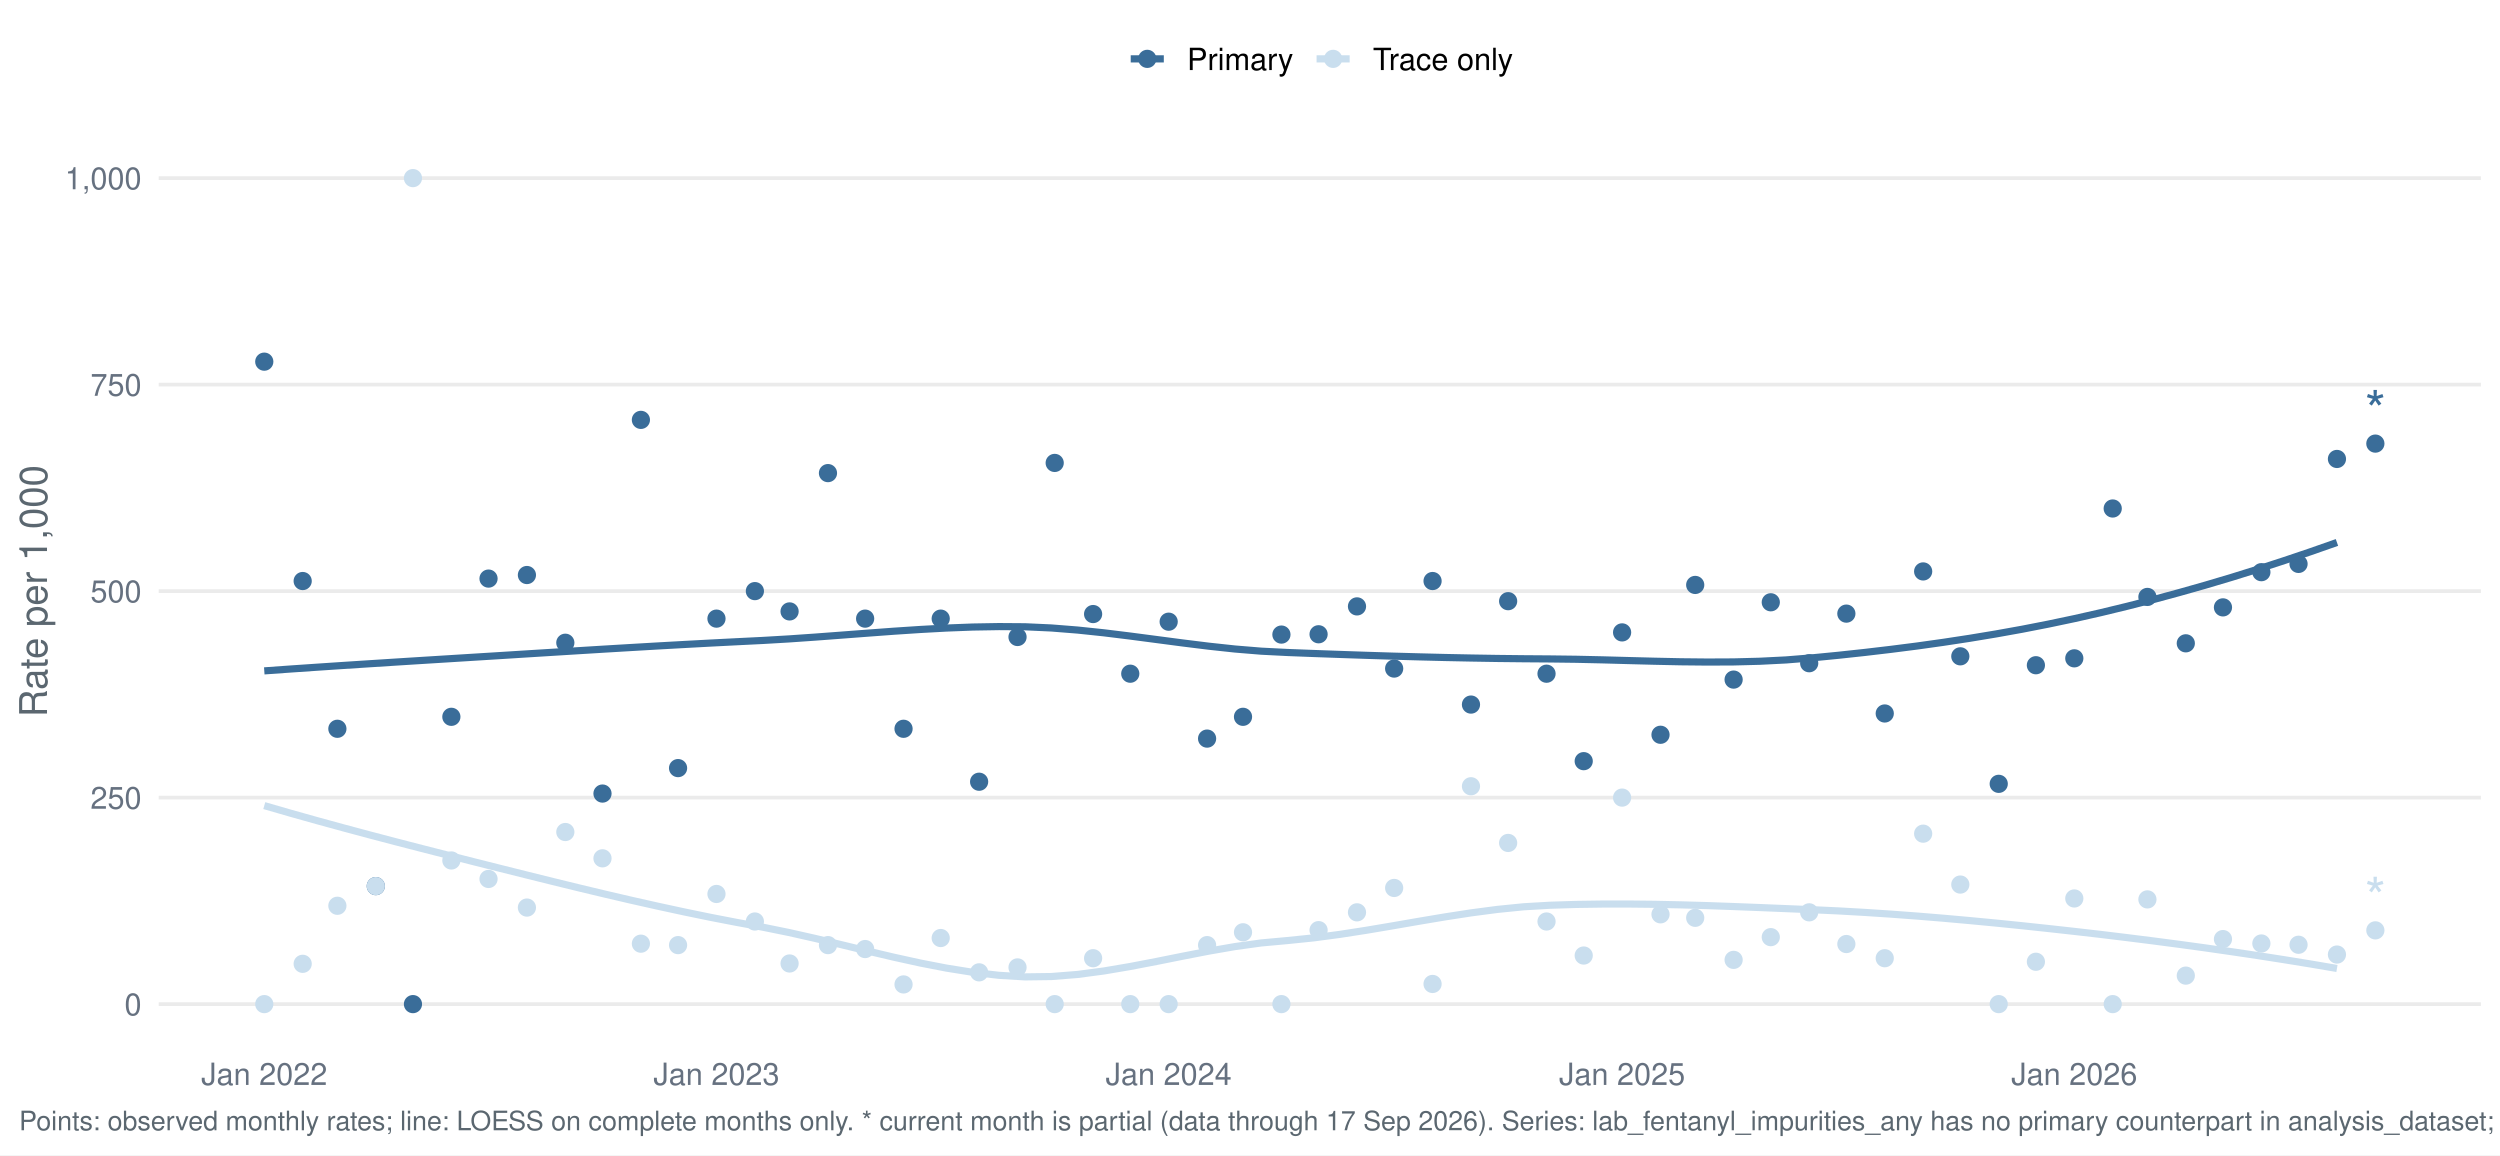
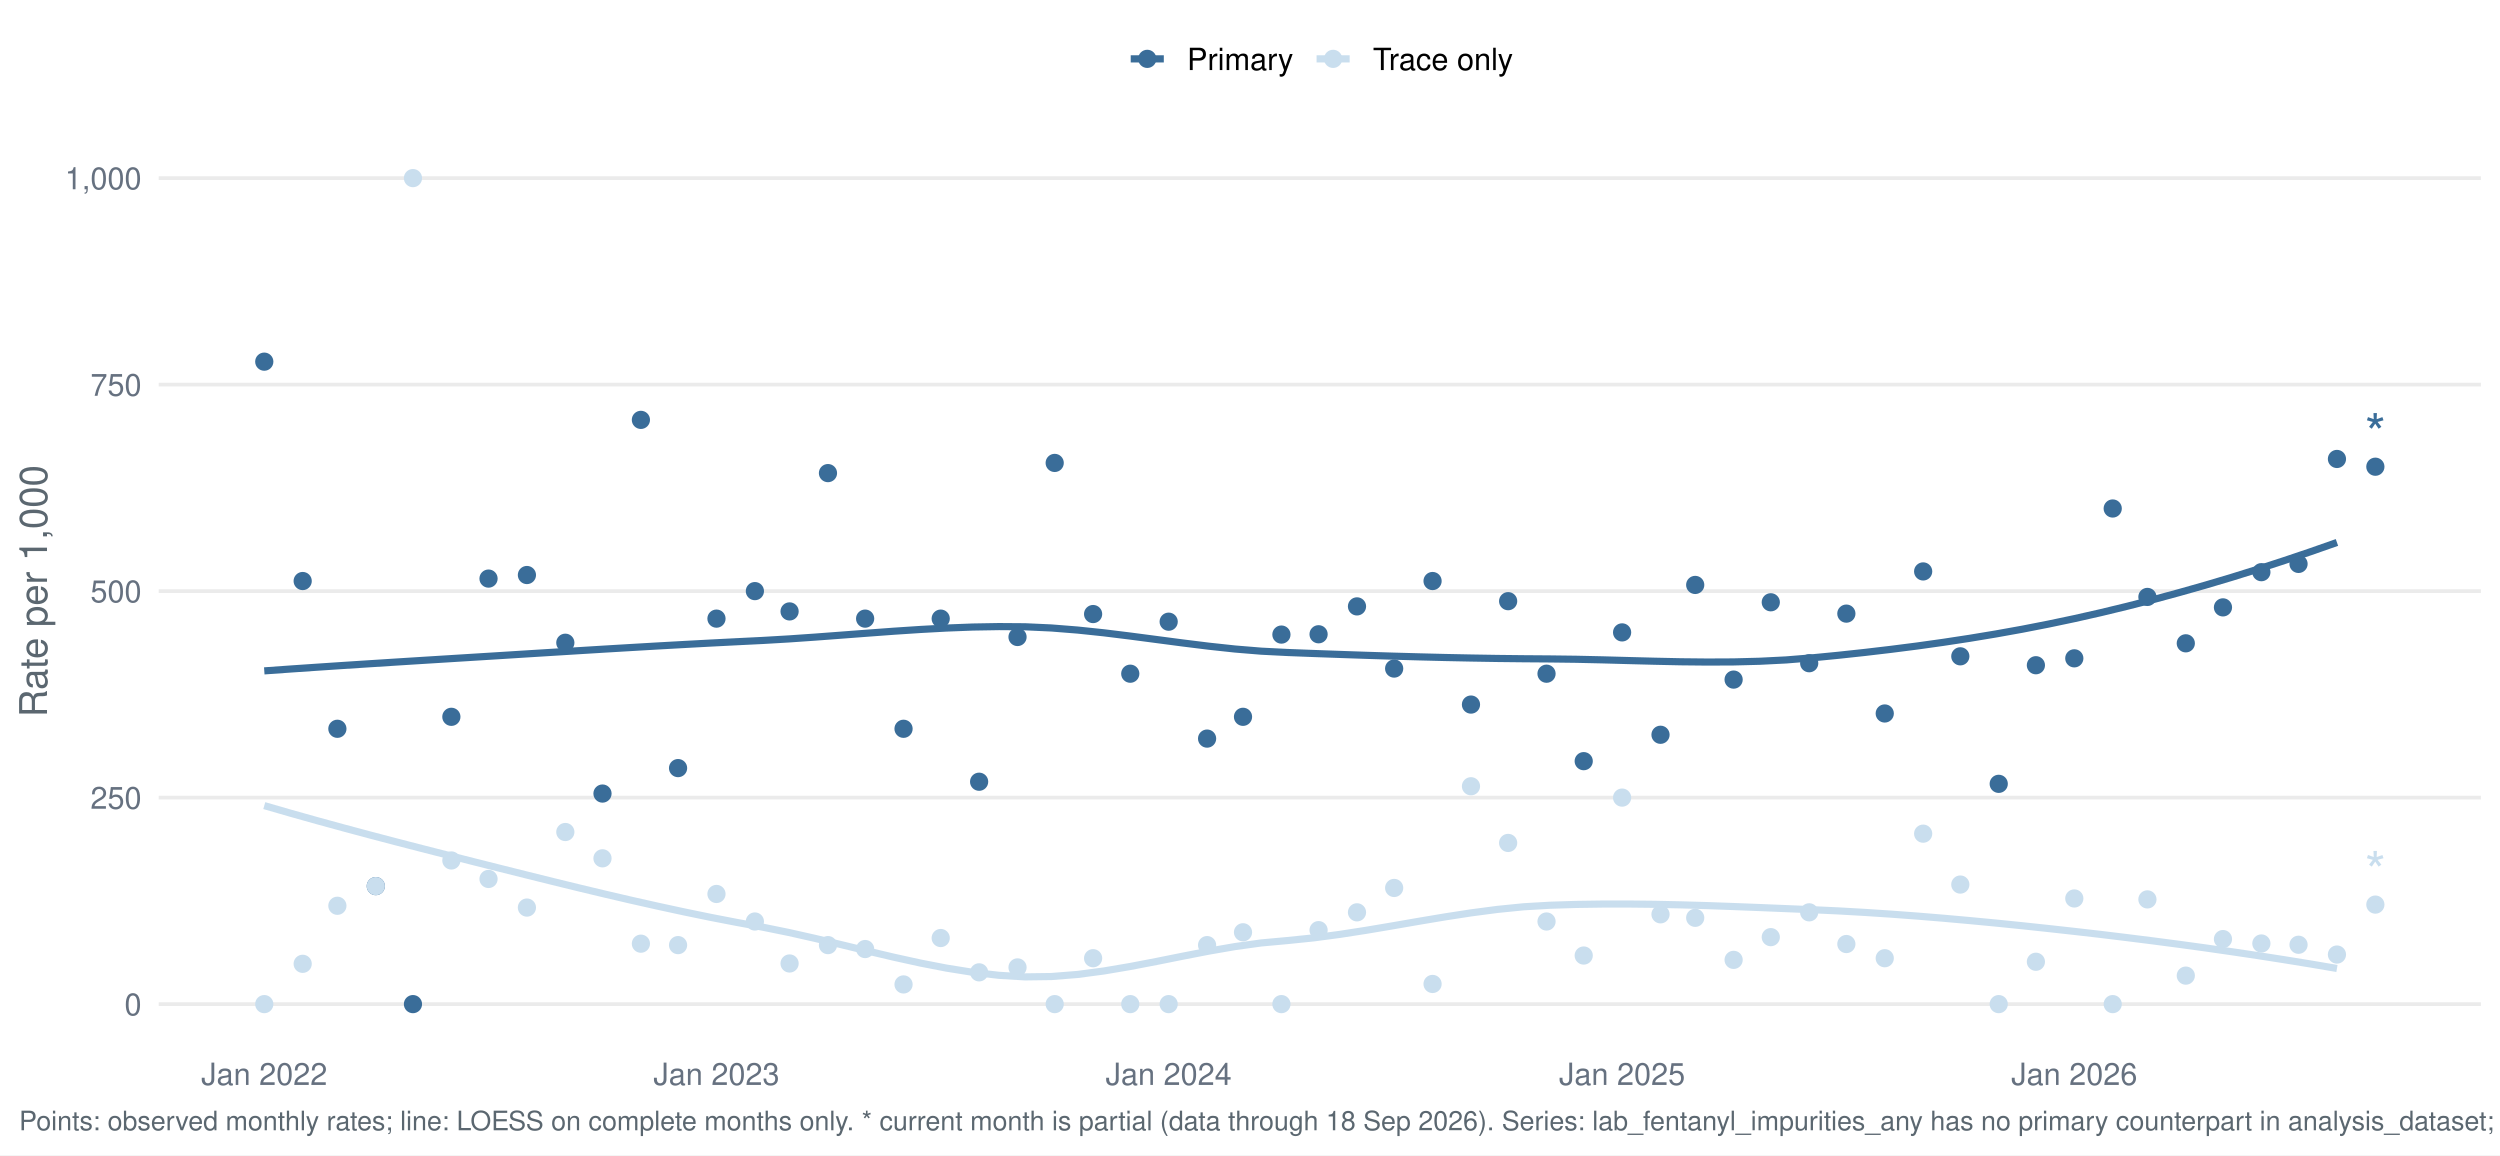
<svg xmlns="http://www.w3.org/2000/svg" width="1044.00pt" height="482.40pt" viewBox="0 0 1044.00 482.40">
  <g class="svglite">
    <defs>
      <style type="text/css">
    .svglite line, .svglite polyline, .svglite polygon, .svglite path, .svglite rect, .svglite circle {
      fill: none;
      stroke: #000000;
      stroke-linecap: round;
      stroke-linejoin: round;
      stroke-miterlimit: 10.00;
    }
    .svglite text {
      white-space: pre;
    }
    .svglite g.glyphgroup path {
      fill: inherit;
      stroke: none;
    }
  </style>
    </defs>
    <rect width="100%" height="100%" style="stroke: none; fill: #FFFFFF;" />
    <defs>
      <clipPath id="cpMC4wMHwxMDQ0LjAwfDAuMDB8NDgyLjQw">
        <rect x="0.00" y="0.00" width="1044.00" height="482.40" />
      </clipPath>
    </defs>
    <g clip-path="url(#cpMC4wMHwxMDQ0LjAwfDAuMDB8NDgyLjQw)">
      <rect x="-0" y="0.00" width="1044.00" height="482.40" style="stroke-width: 1.55; stroke: none; fill: #FFFFFF;" />
    </g>
    <defs>
      <clipPath id="cpNjYuMjh8MTAzNi4wM3w1Ny4xM3w0MzYuNTY=">
        <rect x="66.28" y="57.13" width="969.75" height="379.43" />
      </clipPath>
    </defs>
    <g clip-path="url(#cpNjYuMjh8MTAzNi4wM3w1Ny4xM3w0MzYuNTY=)">
      <polyline points="66.28,419.32 1036.03,419.32 " style="stroke-width: 1.55; stroke: #EBEBEB; stroke-linecap: butt;" />
      <polyline points="66.28,333.08 1036.03,333.08 " style="stroke-width: 1.55; stroke: #EBEBEB; stroke-linecap: butt;" />
      <polyline points="66.28,246.85 1036.03,246.85 " style="stroke-width: 1.55; stroke: #EBEBEB; stroke-linecap: butt;" />
      <polyline points="66.28,160.61 1036.03,160.61 " style="stroke-width: 1.55; stroke: #EBEBEB; stroke-linecap: butt;" />
      <polyline points="66.28,74.38 1036.03,74.38 " style="stroke-width: 1.55; stroke: #EBEBEB; stroke-linecap: butt;" />
      <polyline points="110.36,280.16 121.32,279.38 132.28,278.63 143.23,277.90 154.19,277.19 165.15,276.49 176.10,275.80 187.06,275.12 198.01,274.44 208.97,273.76 219.93,273.07 230.88,272.39 241.84,271.71 252.80,271.04 263.75,270.39 274.71,269.75 285.66,269.14 296.62,268.55 307.58,267.99 318.53,267.45 329.49,266.81 340.45,266.05 351.40,265.23 362.36,264.40 373.32,263.59 384.27,262.87 395.23,262.27 406.18,261.85 417.14,261.66 428.10,261.74 439.05,262.24 450.01,263.11 460.97,264.26 471.92,265.61 482.88,267.05 493.83,268.49 504.79,269.85 515.75,271.03 526.70,271.93 537.66,272.48 548.62,272.90 559.57,273.29 570.53,273.66 581.49,274.00 592.44,274.30 603.40,274.57 614.35,274.79 625.31,274.97 636.27,275.09 647.22,275.17 658.18,275.31 669.14,275.55 680.09,275.85 691.05,276.13 702.00,276.36 712.96,276.47 723.92,276.42 734.87,276.14 745.83,275.59 756.79,274.71 767.74,273.64 778.70,272.46 789.65,271.17 800.61,269.77 811.57,268.23 822.52,266.56 833.48,264.74 844.44,262.77 855.39,260.63 866.35,258.32 877.31,255.84 888.26,253.19 899.22,250.39 910.17,247.42 921.13,244.31 932.09,241.05 943.04,237.63 954.00,234.07 964.96,230.37 975.91,226.53 " style="stroke-width: 2.99; stroke: #3A6D99; stroke-linecap: butt;" />
      <polyline points="110.36,336.42 121.32,339.59 132.28,342.67 143.23,345.67 154.19,348.61 165.15,351.49 176.10,354.32 187.06,357.12 198.01,359.90 208.97,362.66 219.93,365.40 230.88,368.12 241.84,370.80 252.80,373.42 263.75,375.97 274.71,378.43 285.66,380.80 296.62,383.06 307.58,385.18 318.53,387.19 329.49,389.42 340.45,391.89 351.40,394.51 362.36,397.16 373.32,399.74 384.27,402.15 395.23,404.28 406.18,406.03 417.14,407.29 428.10,407.95 439.05,407.80 450.01,406.93 460.97,405.48 471.92,403.62 482.88,401.52 493.83,399.32 504.79,397.19 515.75,395.29 526.70,393.77 537.66,392.77 548.62,391.65 559.57,390.19 570.53,388.49 581.49,386.64 592.44,384.74 603.40,382.90 614.35,381.21 625.31,379.77 636.27,378.67 647.22,378.03 658.18,377.69 669.14,377.53 680.09,377.52 691.05,377.64 702.00,377.87 712.96,378.18 723.92,378.57 734.87,378.99 745.83,379.44 756.79,379.89 767.74,380.40 778.70,381.02 789.65,381.74 800.61,382.55 811.57,383.45 822.52,384.43 833.48,385.47 844.44,386.58 855.39,387.75 866.35,388.96 877.31,390.22 888.26,391.55 899.22,392.93 910.17,394.37 921.13,395.87 932.09,397.45 943.04,399.08 954.00,400.79 964.96,402.57 975.91,404.43 " style="stroke-width: 2.99; stroke: #C9DEEE; stroke-linecap: butt;" />
      <circle cx="110.36" cy="151.03" r="3.29" style="stroke-width: 1.03; stroke: #3A6D99; fill: #3A6D99;" />
      <circle cx="110.36" cy="419.32" r="3.29" style="stroke-width: 1.03; stroke: #C9DEEE; fill: #C9DEEE;" />
      <circle cx="126.40" cy="242.64" r="3.29" style="stroke-width: 1.03; stroke: #3A6D99; fill: #3A6D99;" />
      <circle cx="126.40" cy="402.49" r="3.29" style="stroke-width: 1.03; stroke: #C9DEEE; fill: #C9DEEE;" />
      <circle cx="140.89" cy="304.34" r="3.29" style="stroke-width: 1.03; stroke: #3A6D99; fill: #3A6D99;" />
      <circle cx="140.89" cy="378.25" r="3.29" style="stroke-width: 1.03; stroke: #C9DEEE; fill: #C9DEEE;" />
      <circle cx="156.93" cy="370.04" r="3.29" style="stroke-width: 1.03; stroke: #3A6D99; fill: #3A6D99;" />
      <circle cx="156.93" cy="370.04" r="3.29" style="stroke-width: 1.03; stroke: #C9DEEE; fill: #C9DEEE;" />
      <circle cx="172.45" cy="419.32" r="3.29" style="stroke-width: 1.03; stroke: #3A6D99; fill: #3A6D99;" />
      <circle cx="172.45" cy="74.38" r="3.29" style="stroke-width: 1.03; stroke: #C9DEEE; fill: #C9DEEE;" />
      <circle cx="188.49" cy="299.34" r="3.29" style="stroke-width: 1.03; stroke: #3A6D99; fill: #3A6D99;" />
      <circle cx="188.49" cy="359.33" r="3.29" style="stroke-width: 1.03; stroke: #C9DEEE; fill: #C9DEEE;" />
      <circle cx="204.01" cy="241.62" r="3.29" style="stroke-width: 1.03; stroke: #3A6D99; fill: #3A6D99;" />
      <circle cx="204.01" cy="367.05" r="3.29" style="stroke-width: 1.03; stroke: #C9DEEE; fill: #C9DEEE;" />
      <circle cx="220.04" cy="240.13" r="3.29" style="stroke-width: 1.03; stroke: #3A6D99; fill: #3A6D99;" />
      <circle cx="220.04" cy="379.00" r="3.29" style="stroke-width: 1.03; stroke: #C9DEEE; fill: #C9DEEE;" />
      <circle cx="236.08" cy="268.41" r="3.29" style="stroke-width: 1.03; stroke: #3A6D99; fill: #3A6D99;" />
      <circle cx="236.08" cy="347.45" r="3.29" style="stroke-width: 1.03; stroke: #C9DEEE; fill: #C9DEEE;" />
      <circle cx="251.60" cy="331.39" r="3.29" style="stroke-width: 1.03; stroke: #3A6D99; fill: #3A6D99;" />
      <circle cx="251.60" cy="358.44" r="3.29" style="stroke-width: 1.03; stroke: #C9DEEE; fill: #C9DEEE;" />
      <circle cx="267.64" cy="175.34" r="3.29" style="stroke-width: 1.03; stroke: #3A6D99; fill: #3A6D99;" />
      <circle cx="267.64" cy="394.08" r="3.29" style="stroke-width: 1.03; stroke: #C9DEEE; fill: #C9DEEE;" />
      <circle cx="283.16" cy="320.76" r="3.29" style="stroke-width: 1.03; stroke: #3A6D99; fill: #3A6D99;" />
      <circle cx="283.16" cy="394.68" r="3.29" style="stroke-width: 1.03; stroke: #C9DEEE; fill: #C9DEEE;" />
      <circle cx="299.20" cy="258.34" r="3.29" style="stroke-width: 1.03; stroke: #3A6D99; fill: #3A6D99;" />
      <circle cx="299.20" cy="373.32" r="3.29" style="stroke-width: 1.03; stroke: #C9DEEE; fill: #C9DEEE;" />
      <circle cx="315.24" cy="246.85" r="3.29" style="stroke-width: 1.03; stroke: #3A6D99; fill: #3A6D99;" />
      <circle cx="315.24" cy="384.82" r="3.29" style="stroke-width: 1.03; stroke: #C9DEEE; fill: #C9DEEE;" />
      <circle cx="329.73" cy="255.33" r="3.29" style="stroke-width: 1.03; stroke: #3A6D99; fill: #3A6D99;" />
      <circle cx="329.73" cy="402.35" r="3.29" style="stroke-width: 1.03; stroke: #C9DEEE; fill: #C9DEEE;" />
      <circle cx="345.76" cy="197.57" r="3.29" style="stroke-width: 1.03; stroke: #3A6D99; fill: #3A6D99;" />
      <circle cx="345.76" cy="394.68" r="3.29" style="stroke-width: 1.03; stroke: #C9DEEE; fill: #C9DEEE;" />
      <circle cx="361.28" cy="258.34" r="3.29" style="stroke-width: 1.03; stroke: #3A6D99; fill: #3A6D99;" />
      <circle cx="361.28" cy="396.32" r="3.29" style="stroke-width: 1.03; stroke: #C9DEEE; fill: #C9DEEE;" />
      <circle cx="377.32" cy="304.34" r="3.29" style="stroke-width: 1.03; stroke: #3A6D99; fill: #3A6D99;" />
      <circle cx="377.32" cy="411.10" r="3.29" style="stroke-width: 1.03; stroke: #C9DEEE; fill: #C9DEEE;" />
      <circle cx="392.84" cy="258.34" r="3.29" style="stroke-width: 1.03; stroke: #3A6D99; fill: #3A6D99;" />
      <circle cx="392.84" cy="391.72" r="3.29" style="stroke-width: 1.03; stroke: #C9DEEE; fill: #C9DEEE;" />
      <circle cx="408.88" cy="326.45" r="3.29" style="stroke-width: 1.03; stroke: #3A6D99; fill: #3A6D99;" />
      <circle cx="408.88" cy="406.05" r="3.29" style="stroke-width: 1.03; stroke: #C9DEEE; fill: #C9DEEE;" />
      <circle cx="424.92" cy="266.01" r="3.29" style="stroke-width: 1.03; stroke: #3A6D99; fill: #3A6D99;" />
      <circle cx="424.92" cy="403.99" r="3.29" style="stroke-width: 1.03; stroke: #C9DEEE; fill: #C9DEEE;" />
      <circle cx="440.44" cy="193.32" r="3.29" style="stroke-width: 1.03; stroke: #3A6D99; fill: #3A6D99;" />
      <circle cx="440.44" cy="419.32" r="3.29" style="stroke-width: 1.03; stroke: #C9DEEE; fill: #C9DEEE;" />
      <circle cx="456.48" cy="256.43" r="3.29" style="stroke-width: 1.03; stroke: #3A6D99; fill: #3A6D99;" />
      <circle cx="456.48" cy="400.15" r="3.29" style="stroke-width: 1.03; stroke: #C9DEEE; fill: #C9DEEE;" />
      <circle cx="472.00" cy="281.34" r="3.29" style="stroke-width: 1.03; stroke: #3A6D99; fill: #3A6D99;" />
      <circle cx="472.00" cy="419.32" r="3.29" style="stroke-width: 1.03; stroke: #C9DEEE; fill: #C9DEEE;" />
      <circle cx="488.04" cy="259.62" r="3.29" style="stroke-width: 1.03; stroke: #3A6D99; fill: #3A6D99;" />
      <circle cx="488.04" cy="419.32" r="3.29" style="stroke-width: 1.03; stroke: #C9DEEE; fill: #C9DEEE;" />
      <circle cx="504.08" cy="308.44" r="3.29" style="stroke-width: 1.03; stroke: #3A6D99; fill: #3A6D99;" />
      <circle cx="504.08" cy="394.68" r="3.29" style="stroke-width: 1.03; stroke: #C9DEEE; fill: #C9DEEE;" />
      <circle cx="519.08" cy="299.34" r="3.29" style="stroke-width: 1.03; stroke: #3A6D99; fill: #3A6D99;" />
      <circle cx="519.08" cy="389.32" r="3.29" style="stroke-width: 1.03; stroke: #C9DEEE; fill: #C9DEEE;" />
      <circle cx="535.12" cy="265.00" r="3.29" style="stroke-width: 1.03; stroke: #3A6D99; fill: #3A6D99;" />
      <circle cx="535.12" cy="419.32" r="3.29" style="stroke-width: 1.03; stroke: #C9DEEE; fill: #C9DEEE;" />
      <circle cx="550.64" cy="264.87" r="3.29" style="stroke-width: 1.03; stroke: #3A6D99; fill: #3A6D99;" />
      <circle cx="550.64" cy="388.43" r="3.29" style="stroke-width: 1.03; stroke: #C9DEEE; fill: #C9DEEE;" />
      <circle cx="566.68" cy="253.23" r="3.29" style="stroke-width: 1.03; stroke: #3A6D99; fill: #3A6D99;" />
      <circle cx="566.68" cy="380.99" r="3.29" style="stroke-width: 1.03; stroke: #C9DEEE; fill: #C9DEEE;" />
      <circle cx="582.20" cy="279.19" r="3.29" style="stroke-width: 1.03; stroke: #3A6D99; fill: #3A6D99;" />
      <circle cx="582.20" cy="370.81" r="3.29" style="stroke-width: 1.03; stroke: #C9DEEE; fill: #C9DEEE;" />
      <circle cx="598.24" cy="242.64" r="3.29" style="stroke-width: 1.03; stroke: #3A6D99; fill: #3A6D99;" />
      <circle cx="598.24" cy="410.90" r="3.29" style="stroke-width: 1.03; stroke: #C9DEEE; fill: #C9DEEE;" />
      <circle cx="614.28" cy="294.23" r="3.29" style="stroke-width: 1.03; stroke: #3A6D99; fill: #3A6D99;" />
      <circle cx="614.28" cy="328.34" r="3.29" style="stroke-width: 1.03; stroke: #C9DEEE; fill: #C9DEEE;" />
      <circle cx="629.80" cy="251.05" r="3.29" style="stroke-width: 1.03; stroke: #3A6D99; fill: #3A6D99;" />
      <circle cx="629.80" cy="352.01" r="3.29" style="stroke-width: 1.03; stroke: #C9DEEE; fill: #C9DEEE;" />
      <circle cx="645.83" cy="281.34" r="3.29" style="stroke-width: 1.03; stroke: #3A6D99; fill: #3A6D99;" />
      <circle cx="645.83" cy="384.82" r="3.29" style="stroke-width: 1.03; stroke: #C9DEEE; fill: #C9DEEE;" />
      <circle cx="661.36" cy="317.86" r="3.29" style="stroke-width: 1.03; stroke: #3A6D99; fill: #3A6D99;" />
      <circle cx="661.36" cy="399.03" r="3.29" style="stroke-width: 1.03; stroke: #C9DEEE; fill: #C9DEEE;" />
      <circle cx="677.39" cy="264.09" r="3.29" style="stroke-width: 1.03; stroke: #3A6D99; fill: #3A6D99;" />
      <circle cx="677.39" cy="333.08" r="3.29" style="stroke-width: 1.03; stroke: #C9DEEE; fill: #C9DEEE;" />
      <circle cx="693.43" cy="306.84" r="3.29" style="stroke-width: 1.03; stroke: #3A6D99; fill: #3A6D99;" />
      <circle cx="693.43" cy="381.82" r="3.29" style="stroke-width: 1.03; stroke: #C9DEEE; fill: #C9DEEE;" />
      <circle cx="707.92" cy="244.27" r="3.29" style="stroke-width: 1.03; stroke: #3A6D99; fill: #3A6D99;" />
      <circle cx="707.92" cy="383.28" r="3.29" style="stroke-width: 1.03; stroke: #C9DEEE; fill: #C9DEEE;" />
      <circle cx="723.96" cy="283.80" r="3.29" style="stroke-width: 1.03; stroke: #3A6D99; fill: #3A6D99;" />
      <circle cx="723.96" cy="400.84" r="3.29" style="stroke-width: 1.03; stroke: #C9DEEE; fill: #C9DEEE;" />
      <circle cx="739.48" cy="251.51" r="3.29" style="stroke-width: 1.03; stroke: #3A6D99; fill: #3A6D99;" />
      <circle cx="739.48" cy="391.35" r="3.29" style="stroke-width: 1.03; stroke: #C9DEEE; fill: #C9DEEE;" />
      <circle cx="755.52" cy="276.96" r="3.29" style="stroke-width: 1.03; stroke: #3A6D99; fill: #3A6D99;" />
      <circle cx="755.52" cy="380.99" r="3.29" style="stroke-width: 1.03; stroke: #C9DEEE; fill: #C9DEEE;" />
      <circle cx="771.04" cy="256.25" r="3.29" style="stroke-width: 1.03; stroke: #3A6D99; fill: #3A6D99;" />
      <circle cx="771.04" cy="394.23" r="3.29" style="stroke-width: 1.03; stroke: #C9DEEE; fill: #C9DEEE;" />
      <circle cx="787.07" cy="297.95" r="3.29" style="stroke-width: 1.03; stroke: #3A6D99; fill: #3A6D99;" />
      <circle cx="787.07" cy="400.15" r="3.29" style="stroke-width: 1.03; stroke: #C9DEEE; fill: #C9DEEE;" />
      <circle cx="803.11" cy="238.63" r="3.29" style="stroke-width: 1.03; stroke: #3A6D99; fill: #3A6D99;" />
      <circle cx="803.11" cy="348.14" r="3.29" style="stroke-width: 1.03; stroke: #C9DEEE; fill: #C9DEEE;" />
      <circle cx="818.63" cy="274.08" r="3.29" style="stroke-width: 1.03; stroke: #3A6D99; fill: #3A6D99;" />
      <circle cx="818.63" cy="369.39" r="3.29" style="stroke-width: 1.03; stroke: #C9DEEE; fill: #C9DEEE;" />
      <circle cx="834.67" cy="327.33" r="3.29" style="stroke-width: 1.03; stroke: #3A6D99; fill: #3A6D99;" />
      <circle cx="834.67" cy="419.32" r="3.29" style="stroke-width: 1.03; stroke: #C9DEEE; fill: #C9DEEE;" />
      <circle cx="850.19" cy="277.80" r="3.29" style="stroke-width: 1.03; stroke: #3A6D99; fill: #3A6D99;" />
      <circle cx="850.19" cy="401.63" r="3.29" style="stroke-width: 1.03; stroke: #C9DEEE; fill: #C9DEEE;" />
      <circle cx="866.23" cy="274.92" r="3.29" style="stroke-width: 1.03; stroke: #3A6D99; fill: #3A6D99;" />
      <circle cx="866.23" cy="375.20" r="3.29" style="stroke-width: 1.03; stroke: #C9DEEE; fill: #C9DEEE;" />
      <circle cx="882.27" cy="212.35" r="3.29" style="stroke-width: 1.03; stroke: #3A6D99; fill: #3A6D99;" />
      <circle cx="882.27" cy="419.32" r="3.29" style="stroke-width: 1.03; stroke: #C9DEEE; fill: #C9DEEE;" />
      <circle cx="896.76" cy="249.28" r="3.29" style="stroke-width: 1.03; stroke: #3A6D99; fill: #3A6D99;" />
      <circle cx="896.76" cy="375.59" r="3.29" style="stroke-width: 1.03; stroke: #C9DEEE; fill: #C9DEEE;" />
      <circle cx="912.79" cy="268.65" r="3.29" style="stroke-width: 1.03; stroke: #3A6D99; fill: #3A6D99;" />
      <circle cx="912.79" cy="407.42" r="3.29" style="stroke-width: 1.03; stroke: #C9DEEE; fill: #C9DEEE;" />
      <circle cx="928.31" cy="253.64" r="3.29" style="stroke-width: 1.03; stroke: #3A6D99; fill: #3A6D99;" />
      <circle cx="928.31" cy="392.16" r="3.29" style="stroke-width: 1.03; stroke: #C9DEEE; fill: #C9DEEE;" />
      <circle cx="944.35" cy="238.94" r="3.29" style="stroke-width: 1.03; stroke: #3A6D99; fill: #3A6D99;" />
      <circle cx="944.35" cy="394.00" r="3.29" style="stroke-width: 1.03; stroke: #C9DEEE; fill: #C9DEEE;" />
      <circle cx="959.87" cy="235.49" r="3.29" style="stroke-width: 1.03; stroke: #3A6D99; fill: #3A6D99;" />
      <circle cx="959.87" cy="394.53" r="3.29" style="stroke-width: 1.03; stroke: #C9DEEE; fill: #C9DEEE;" />
      <circle cx="975.91" cy="191.66" r="3.29" style="stroke-width: 1.03; stroke: #3A6D99; fill: #3A6D99;" />
      <circle cx="975.91" cy="398.62" r="3.29" style="stroke-width: 1.03; stroke: #C9DEEE; fill: #C9DEEE;" />
-       <circle cx="991.95" cy="185.25" r="3.29" style="stroke-width: 1.03; stroke: #3A6D99; fill: #3A6D99;" />
-       <circle cx="991.95" cy="388.52" r="3.29" style="stroke-width: 1.03; stroke: #C9DEEE; fill: #C9DEEE;" />
-       <text x="991.95" y="179.44" text-anchor="middle" style="font-size: 22.76px;fill: #3A6D99; font-family: &quot;Nimbus Sans&quot;;" textLength="8.84px" lengthAdjust="spacingAndGlyphs">*</text>
-       <text x="991.95" y="382.71" text-anchor="middle" style="font-size: 22.76px;fill: #C9DEEE; font-family: &quot;Nimbus Sans&quot;;" textLength="8.84px" lengthAdjust="spacingAndGlyphs">*</text>
+       <circle cx="991.95" cy="194.90" r="3.29" style="stroke-width: 1.03; stroke: #3A6D99; fill: #3A6D99;" />
+       <circle cx="991.95" cy="377.76" r="3.29" style="stroke-width: 1.03; stroke: #C9DEEE; fill: #C9DEEE;" />
+       <text x="991.95" y="189.09" text-anchor="middle" style="font-size: 22.76px;fill: #3A6D99; font-family: &quot;Nimbus Sans&quot;;" textLength="8.84px" lengthAdjust="spacingAndGlyphs">*</text>
+       <text x="991.95" y="371.95" text-anchor="middle" style="font-size: 22.76px;fill: #C9DEEE; font-family: &quot;Nimbus Sans&quot;;" textLength="8.84px" lengthAdjust="spacingAndGlyphs">*</text>
    </g>
    <g clip-path="url(#cpMC4wMHwxMDQ0LjAwfDAuMDB8NDgyLjQw)">
      <text x="59.11" y="423.98" text-anchor="end" style="font-size: 12.80px;fill: #667180; font-family: &quot;Nimbus Sans&quot;;" textLength="7.11px" lengthAdjust="spacingAndGlyphs">0</text>
      <text x="59.11" y="337.75" text-anchor="end" style="font-size: 12.80px;fill: #667180; font-family: &quot;Nimbus Sans&quot;;" textLength="21.33px" lengthAdjust="spacingAndGlyphs">250</text>
      <text x="59.11" y="251.51" text-anchor="end" style="font-size: 12.80px;fill: #667180; font-family: &quot;Nimbus Sans&quot;;" textLength="21.33px" lengthAdjust="spacingAndGlyphs">500</text>
      <text x="59.11" y="165.28" text-anchor="end" style="font-size: 12.80px;fill: #667180; font-family: &quot;Nimbus Sans&quot;;" textLength="21.33px" lengthAdjust="spacingAndGlyphs">750</text>
      <text x="59.11" y="79.04" text-anchor="end" style="font-size: 12.80px;fill: #667180; font-family: &quot;Nimbus Sans&quot;;" textLength="32.00px" lengthAdjust="spacingAndGlyphs">1,000</text>
      <text x="110.36" y="453.07" text-anchor="middle" style="font-size: 12.80px;fill: #667180; font-family: &quot;Nimbus Sans&quot;;" textLength="52.62px" lengthAdjust="spacingAndGlyphs">Jan 2022</text>
      <text x="299.20" y="453.07" text-anchor="middle" style="font-size: 12.80px;fill: #667180; font-family: &quot;Nimbus Sans&quot;;" textLength="52.62px" lengthAdjust="spacingAndGlyphs">Jan 2023</text>
      <text x="488.04" y="453.07" text-anchor="middle" style="font-size: 12.80px;fill: #667180; font-family: &quot;Nimbus Sans&quot;;" textLength="52.62px" lengthAdjust="spacingAndGlyphs">Jan 2024</text>
      <text x="677.39" y="453.07" text-anchor="middle" style="font-size: 12.80px;fill: #667180; font-family: &quot;Nimbus Sans&quot;;" textLength="52.62px" lengthAdjust="spacingAndGlyphs">Jan 2025</text>
      <text x="866.23" y="453.07" text-anchor="middle" style="font-size: 12.80px;fill: #667180; font-family: &quot;Nimbus Sans&quot;;" textLength="52.62px" lengthAdjust="spacingAndGlyphs">Jan 2026</text>
      <text transform="translate(19.63,246.85) rotate(-90)" text-anchor="middle" style="font-size: 16.00px;fill: #5B6770; font-family: &quot;Nimbus Sans&quot;;" textLength="105.22px" lengthAdjust="spacingAndGlyphs">Rate per 1,000</text>
      <line x1="472.19" y1="24.58" x2="486.01" y2="24.58" style="stroke-width: 2.99; stroke: #3A6D99; stroke-linecap: butt;" />
      <circle cx="479.10" cy="24.58" r="3.29" style="stroke-width: 1.03; stroke: #3A6D99; fill: #3A6D99;" />
      <line x1="549.80" y1="24.58" x2="563.62" y2="24.58" style="stroke-width: 2.99; stroke: #C9DEEE; stroke-linecap: butt;" />
      <circle cx="556.71" cy="24.58" r="3.29" style="stroke-width: 1.03; stroke: #C9DEEE; fill: #C9DEEE;" />
      <text x="495.71" y="29.25" style="font-size: 12.80px; font-family: &quot;Nimbus Sans&quot;;" textLength="44.39px" lengthAdjust="spacingAndGlyphs">Primary</text>
      <text x="573.32" y="29.25" style="font-size: 12.80px; font-family: &quot;Nimbus Sans&quot;;" textLength="58.53px" lengthAdjust="spacingAndGlyphs">Trace only</text>
-       <text x="7.97" y="471.99" style="font-size: 11.20px;fill: #5B6770; font-family: &quot;Nimbus Sans&quot;;" textLength="1512.31px" lengthAdjust="spacingAndGlyphs">Points: observed monthly rates; line: LOESS on complete months only. * current month is partial (data through 17 Sep 2026). Series: lab_fentanyl_impurities_any has no primary counterpart in analysis_dataset; primary derived from lab_detail rows with lab_fentanyl_impurities_any = 1 at primary abundance.</text>
+       <text x="7.97" y="471.99" style="font-size: 11.20px;fill: #5B6770; font-family: &quot;Nimbus Sans&quot;;" textLength="1512.31px" lengthAdjust="spacingAndGlyphs">Points: observed monthly rates; line: LOESS on complete months only. * current month is partial (data through 18 Sep 2026). Series: lab_fentanyl_impurities_any has no primary counterpart in analysis_dataset; primary derived from lab_detail rows with lab_fentanyl_impurities_any = 1 at primary abundance.</text>
    </g>
  </g>
</svg>
